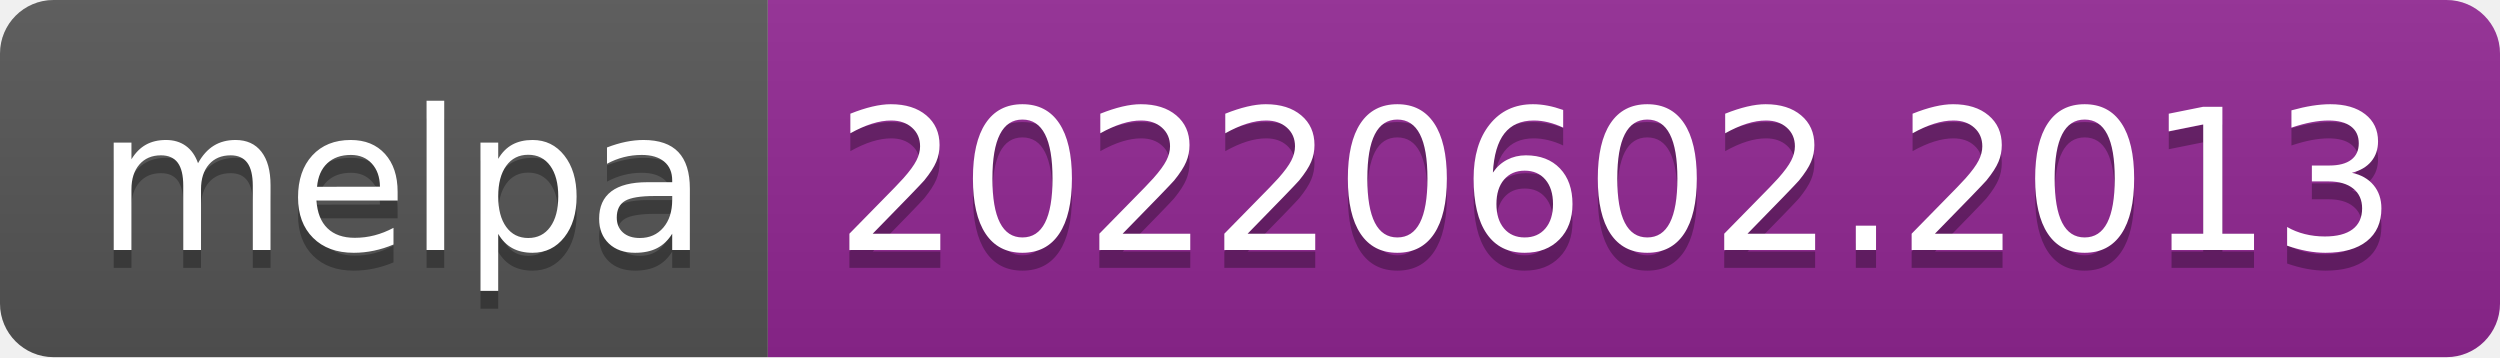
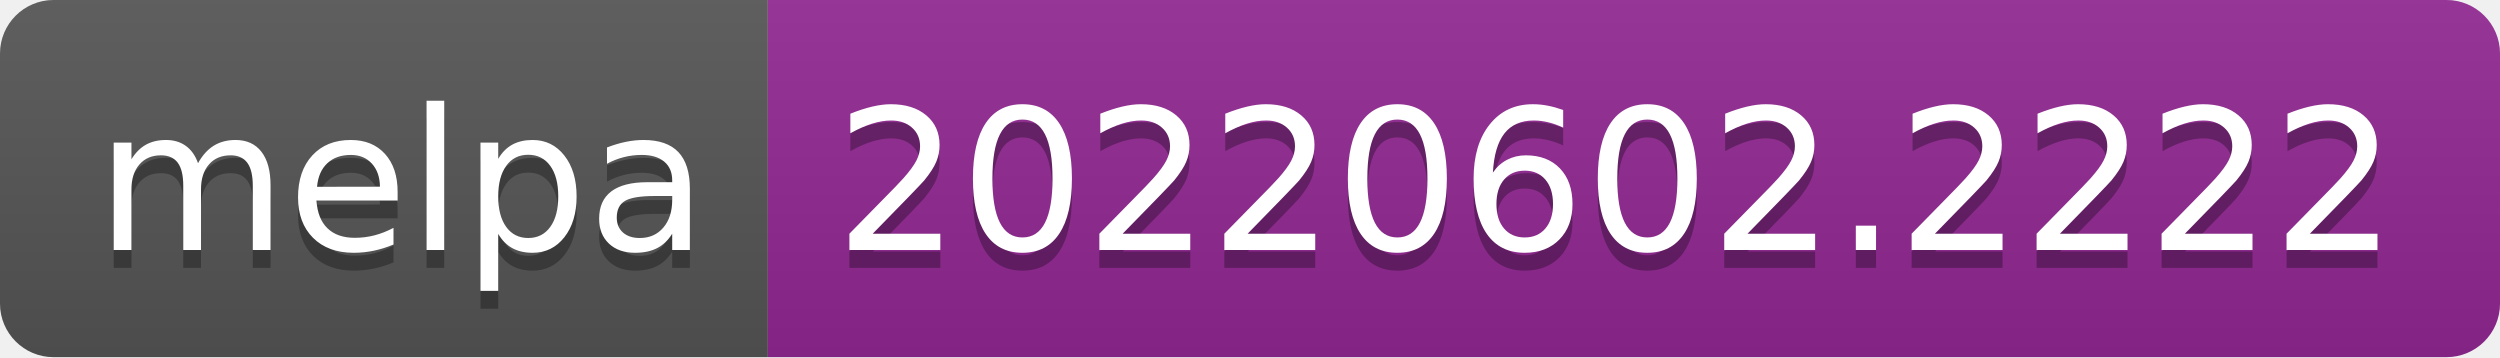
- <svg xmlns="http://www.w3.org/2000/svg" width="140" height="20" role="img" aria-label="melpa: 20220602.2013">
+ <svg xmlns="http://www.w3.org/2000/svg" width="140" height="20" role="img" aria-label="melpa: 20220602.2222">
  <linearGradient id="s" x2="0" y2="100%">
    <stop offset="0" stop-color="#bbb" stop-opacity=".1" />
    <stop offset="1" stop-opacity=".1" />
  </linearGradient>
  <clipPath id="r">
    <rect width="140" height="20" rx="3" fill="#fff" />
  </clipPath>
  <g clip-path="url(#r)">
    <rect width="43" height="20" fill="#555" />
    <rect x="43" width="97" height="20" fill="#922793" />
    <rect width="140" height="20" fill="url(#s)" />
  </g>
  <g fill="#fff" text-anchor="middle" font-family="Verdana,Geneva,DejaVu Sans,sans-serif" text-rendering="geometricPrecision" font-size="110">
    <text aria-hidden="true" x="225" y="150" fill="#010101" fill-opacity=".3" transform="scale(.1)" textLength="330">melpa</text>
    <text x="225" y="140" transform="scale(.1)" fill="#fff" textLength="330">melpa</text>
-     <text aria-hidden="true" x="905" y="150" fill="#010101" fill-opacity=".3" transform="scale(.1)" textLength="870">20220602.2013</text>
-     <text x="905" y="140" transform="scale(.1)" fill="#fff" textLength="870">20220602.2013</text>
+     <text aria-hidden="true" x="905" y="150" fill="#010101" fill-opacity=".3" transform="scale(.1)" textLength="870">20220602.2222</text>
+     <text x="905" y="140" transform="scale(.1)" fill="#fff" textLength="870">20220602.2222</text>
  </g>
</svg>
